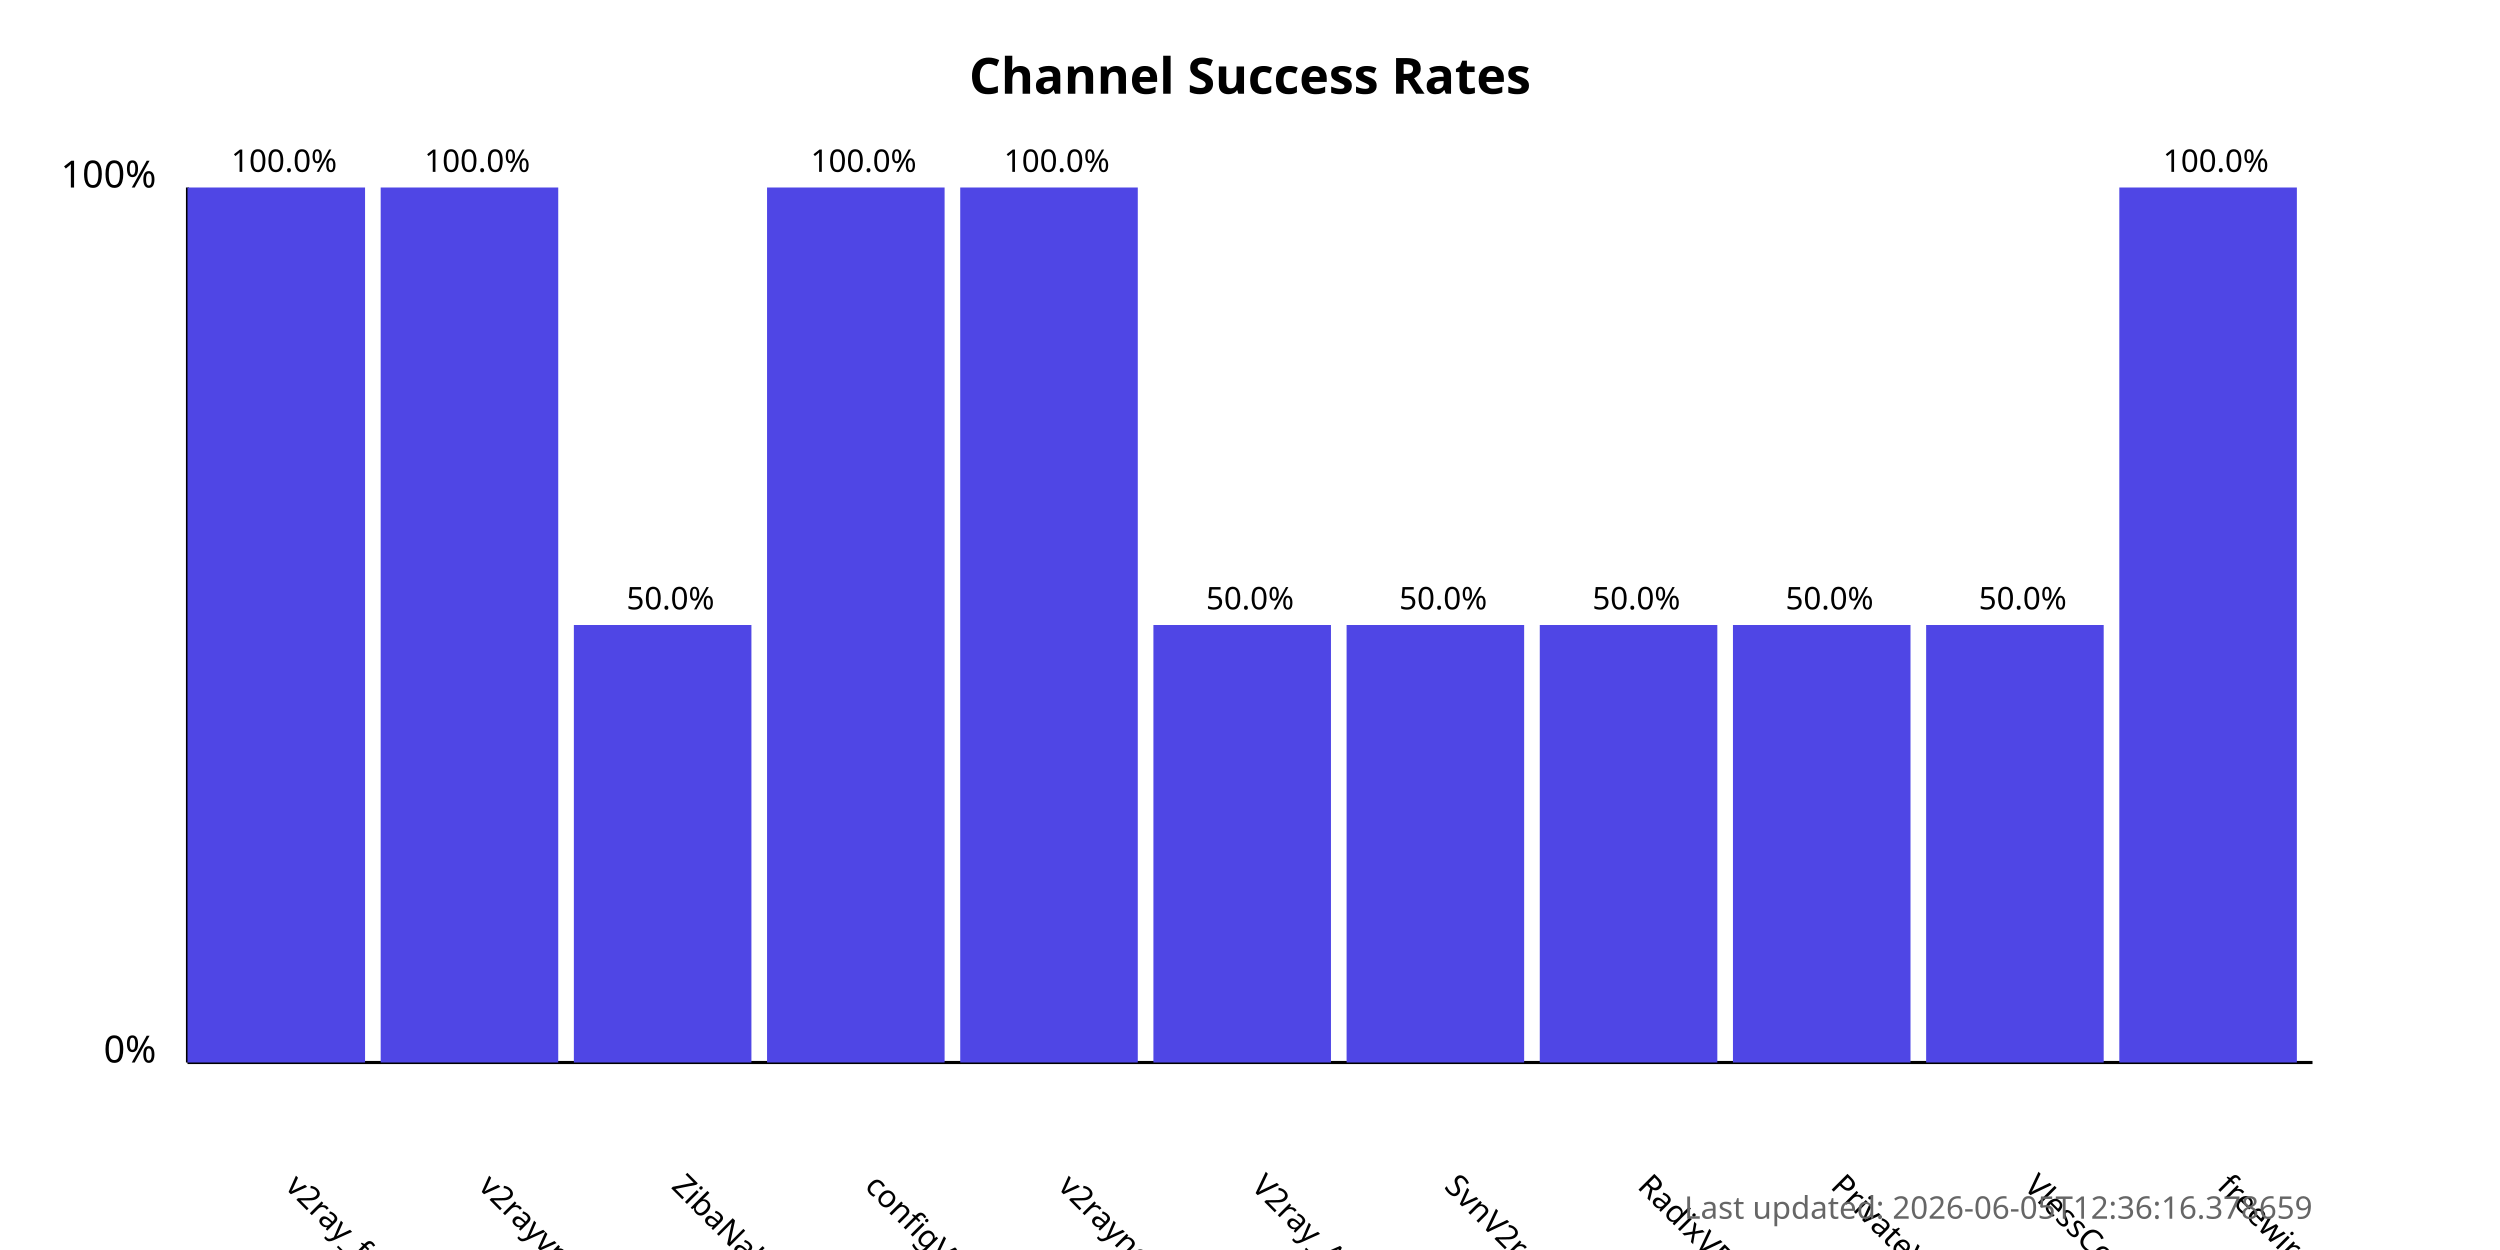
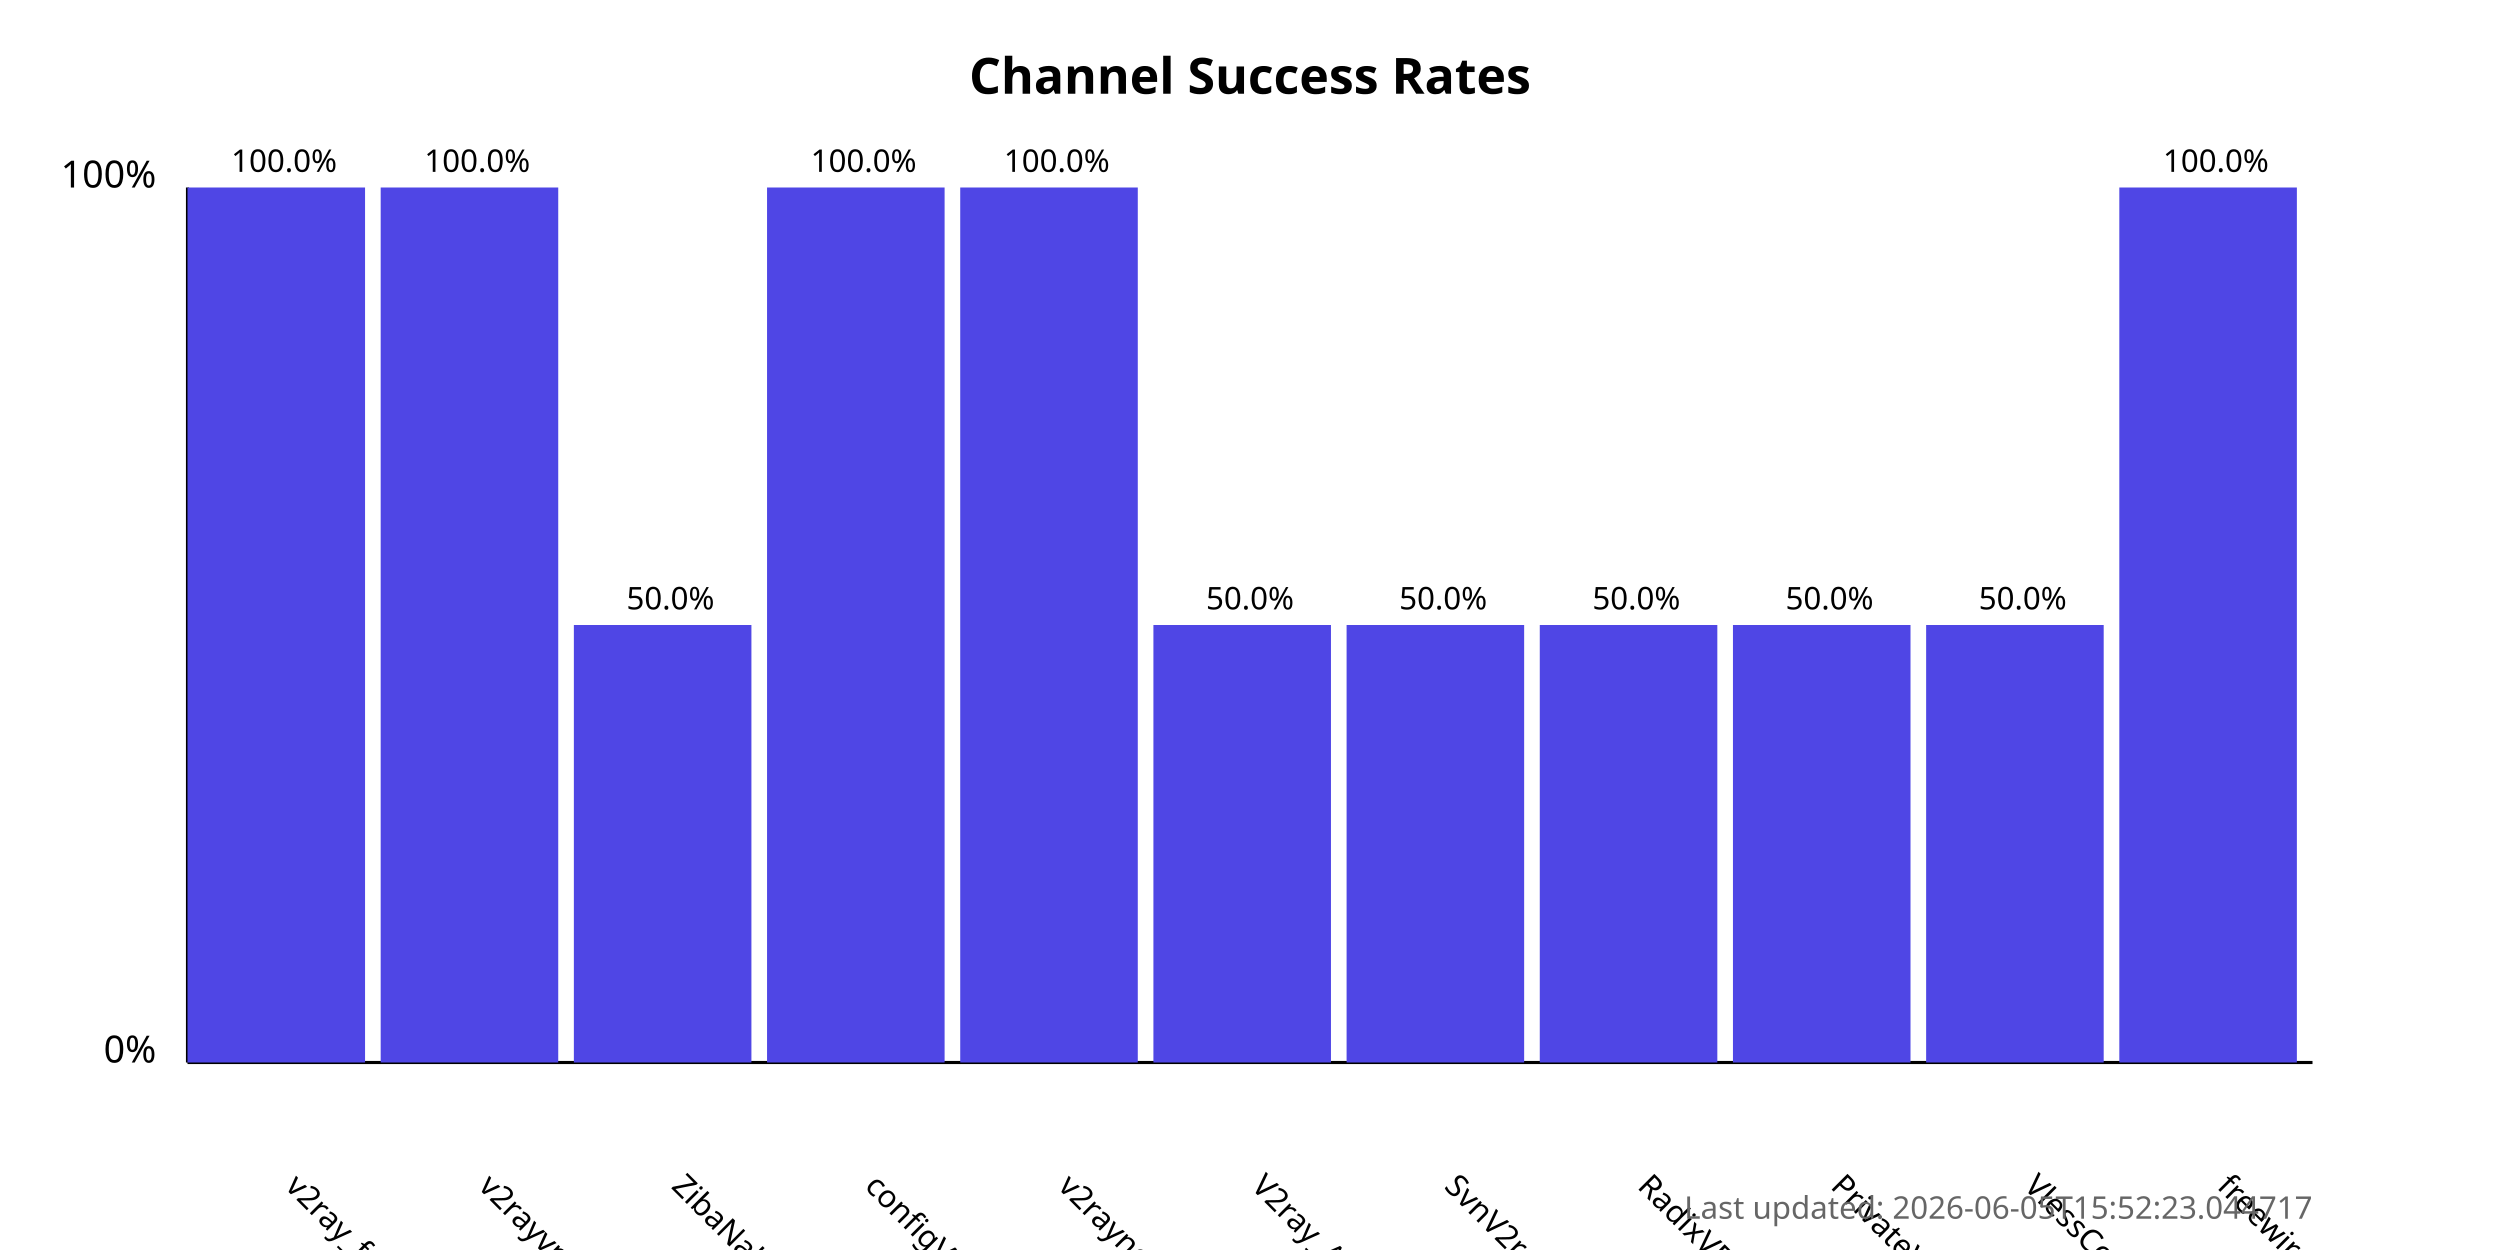
<svg xmlns="http://www.w3.org/2000/svg" width="800" height="400">
  <style>
            .chart-title { font: bold 16px sans-serif; }
            .axis-label { font: 12px sans-serif; }
            .tick-label { font: 10px sans-serif; }
            .bar { fill: #4f46e5; }
            .bar:hover { fill: #6366f1; }
            .timestamp { font: 10px sans-serif; fill: #666; }
        </style>
  <text x="400.0" y="30" text-anchor="middle" class="chart-title">
            Channel Success Rates
        </text>
  <line x1="60" y1="340" x2="60" y2="60" stroke="black" stroke-width="1" />
  <line x1="60" y1="340" x2="740" y2="340" stroke="black" stroke-width="1" />
  <text x="50" y="340" text-anchor="end" class="axis-label">0%</text>
  <text x="50" y="60" text-anchor="end" class="axis-label">100%</text>
  <g>
    <rect x="60" y="60.0" width="56.818" height="280.0" class="bar" />
    <text x="90.909" y="380" transform="rotate(45, 90.90909, 380)" text-anchor="start" class="tick-label">
                v2ray_free_conf
            </text>
    <text x="90.909" y="55.0" text-anchor="middle" class="tick-label">
                100.0%
            </text>
  </g>
  <g>
    <rect x="121.818" y="60.0" width="56.818" height="280.0" class="bar" />
    <text x="152.727" y="380" transform="rotate(45, 152.7273, 380)" text-anchor="start" class="tick-label">
                v2rayvpno
            </text>
    <text x="152.727" y="55.0" text-anchor="middle" class="tick-label">
                100.0%
            </text>
  </g>
  <g>
    <rect x="183.636" y="200.0" width="56.818" height="140.0" class="bar" />
    <text x="214.545" y="380" transform="rotate(45, 214.5455, 380)" text-anchor="start" class="tick-label">
                ZibaNabz
            </text>
    <text x="214.545" y="195.0" text-anchor="middle" class="tick-label">
                50.0%
            </text>
  </g>
  <g>
    <rect x="245.455" y="60.0" width="56.818" height="280.0" class="bar" />
    <text x="276.364" y="380" transform="rotate(45, 276.3636, 380)" text-anchor="start" class="tick-label">
                configV2rayForFree
            </text>
    <text x="276.364" y="55.0" text-anchor="middle" class="tick-label">
                100.0%
            </text>
  </g>
  <g>
    <rect x="307.273" y="60.0" width="56.818" height="280.0" class="bar" />
    <text x="338.182" y="380" transform="rotate(45, 338.1818, 380)" text-anchor="start" class="tick-label">
                v2rayngvpn
            </text>
    <text x="338.182" y="55.0" text-anchor="middle" class="tick-label">
                100.0%
            </text>
  </g>
  <g>
    <rect x="369.091" y="200.0" width="56.818" height="140.0" class="bar" />
    <text x="400.0" y="380" transform="rotate(45, 400.0, 380)" text-anchor="start" class="tick-label">
                V2ray_Alpha
            </text>
    <text x="400.0" y="195.0" text-anchor="middle" class="tick-label">
                50.0%
            </text>
  </g>
  <g>
    <rect x="430.909" y="200.0" width="56.818" height="140.0" class="bar" />
    <text x="461.818" y="380" transform="rotate(45, 461.8182, 380)" text-anchor="start" class="tick-label">
                SvnV2ray
            </text>
    <text x="461.818" y="195.0" text-anchor="middle" class="tick-label">
                50.0%
            </text>
  </g>
  <g>
    <rect x="492.727" y="200.0" width="56.818" height="140.0" class="bar" />
    <text x="523.636" y="380" transform="rotate(45, 523.6364, 380)" text-anchor="start" class="tick-label">
                RadixVPN
            </text>
    <text x="523.636" y="195.0" text-anchor="middle" class="tick-label">
                50.0%
            </text>
  </g>
  <g>
    <rect x="554.545" y="200.0" width="56.818" height="140.0" class="bar" />
    <text x="585.455" y="380" transform="rotate(45, 585.4545, 380)" text-anchor="start" class="tick-label">
                PrivateVPNs
            </text>
    <text x="585.455" y="195.0" text-anchor="middle" class="tick-label">
                50.0%
            </text>
  </g>
  <g>
    <rect x="616.364" y="200.0" width="56.818" height="140.0" class="bar" />
    <text x="647.273" y="380" transform="rotate(45, 647.2727, 380)" text-anchor="start" class="tick-label">
                VlessConfig
            </text>
    <text x="647.273" y="195.0" text-anchor="middle" class="tick-label">
                50.0%
            </text>
  </g>
  <g>
    <rect x="678.182" y="60.0" width="56.818" height="280.0" class="bar" />
    <text x="709.091" y="380" transform="rotate(45, 709.0909, 380)" text-anchor="start" class="tick-label">
                freewireguard
            </text>
    <text x="709.091" y="55.0" text-anchor="middle" class="tick-label">
                100.0%
            </text>
  </g>
  <text x="740" y="390" text-anchor="end" class="timestamp">
-             Last updated: 2026-06-05T12:36:16.378659
+             Last updated: 2026-06-05T15:52:23.044717
        </text>
</svg>
